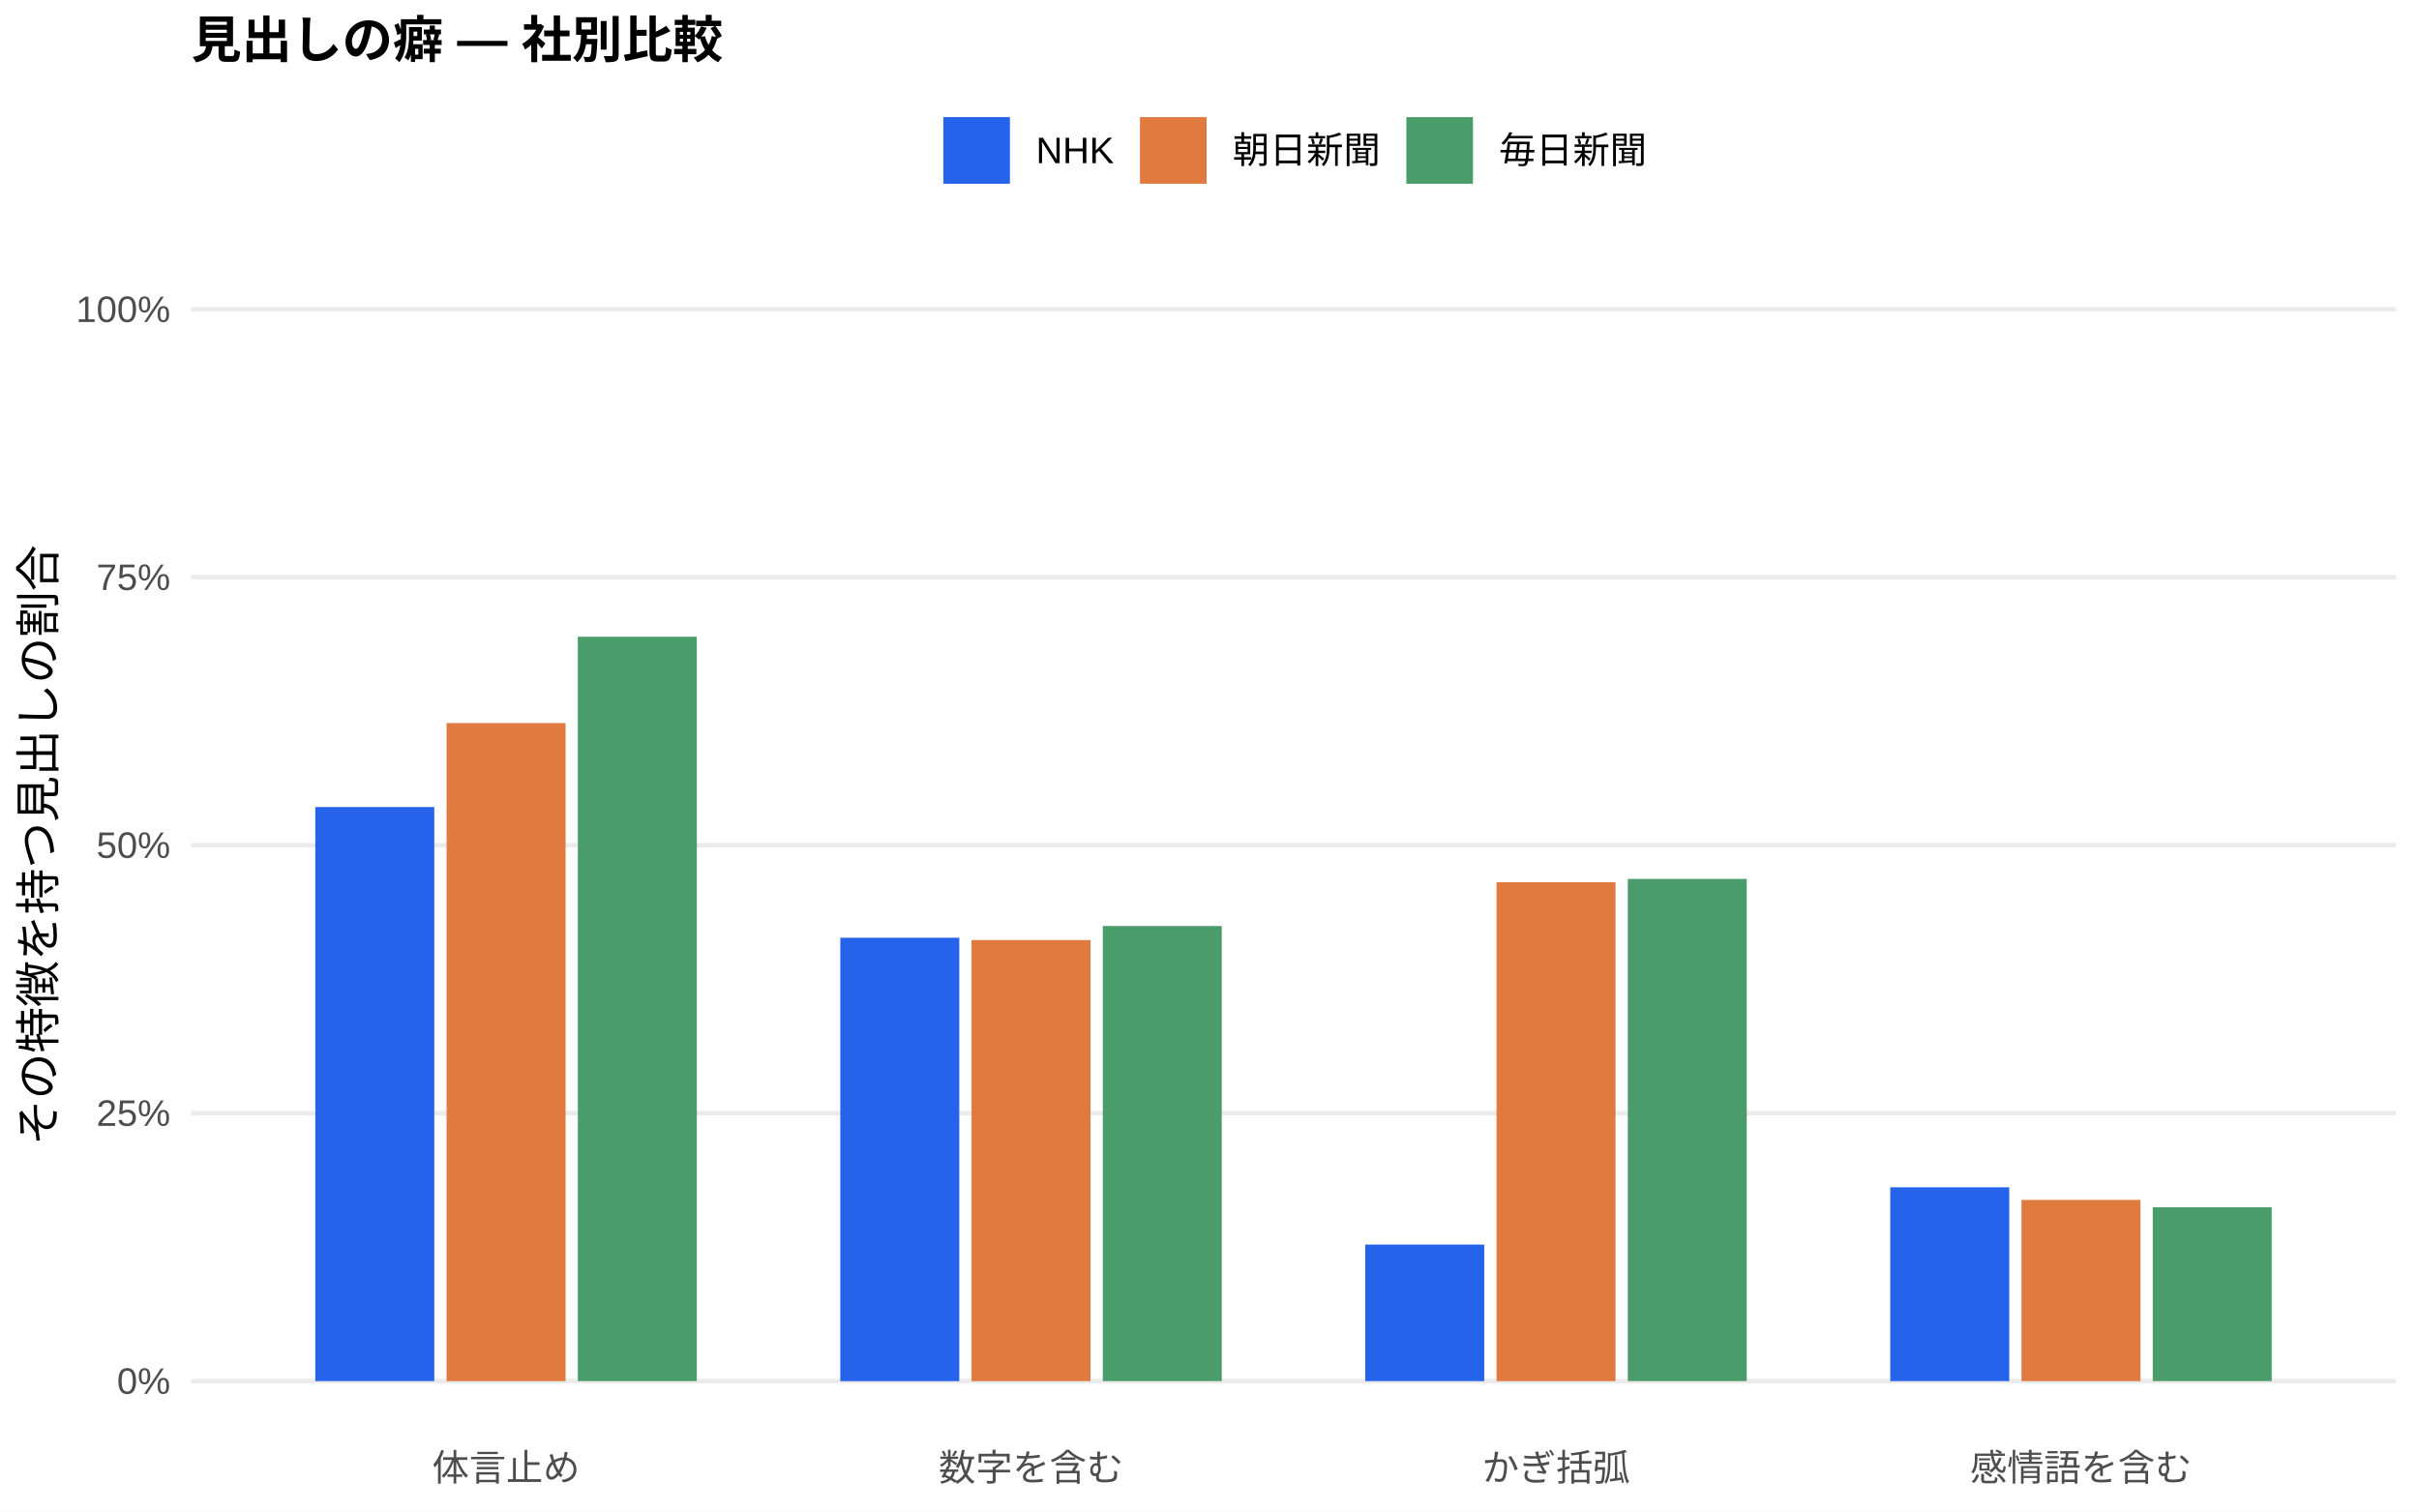
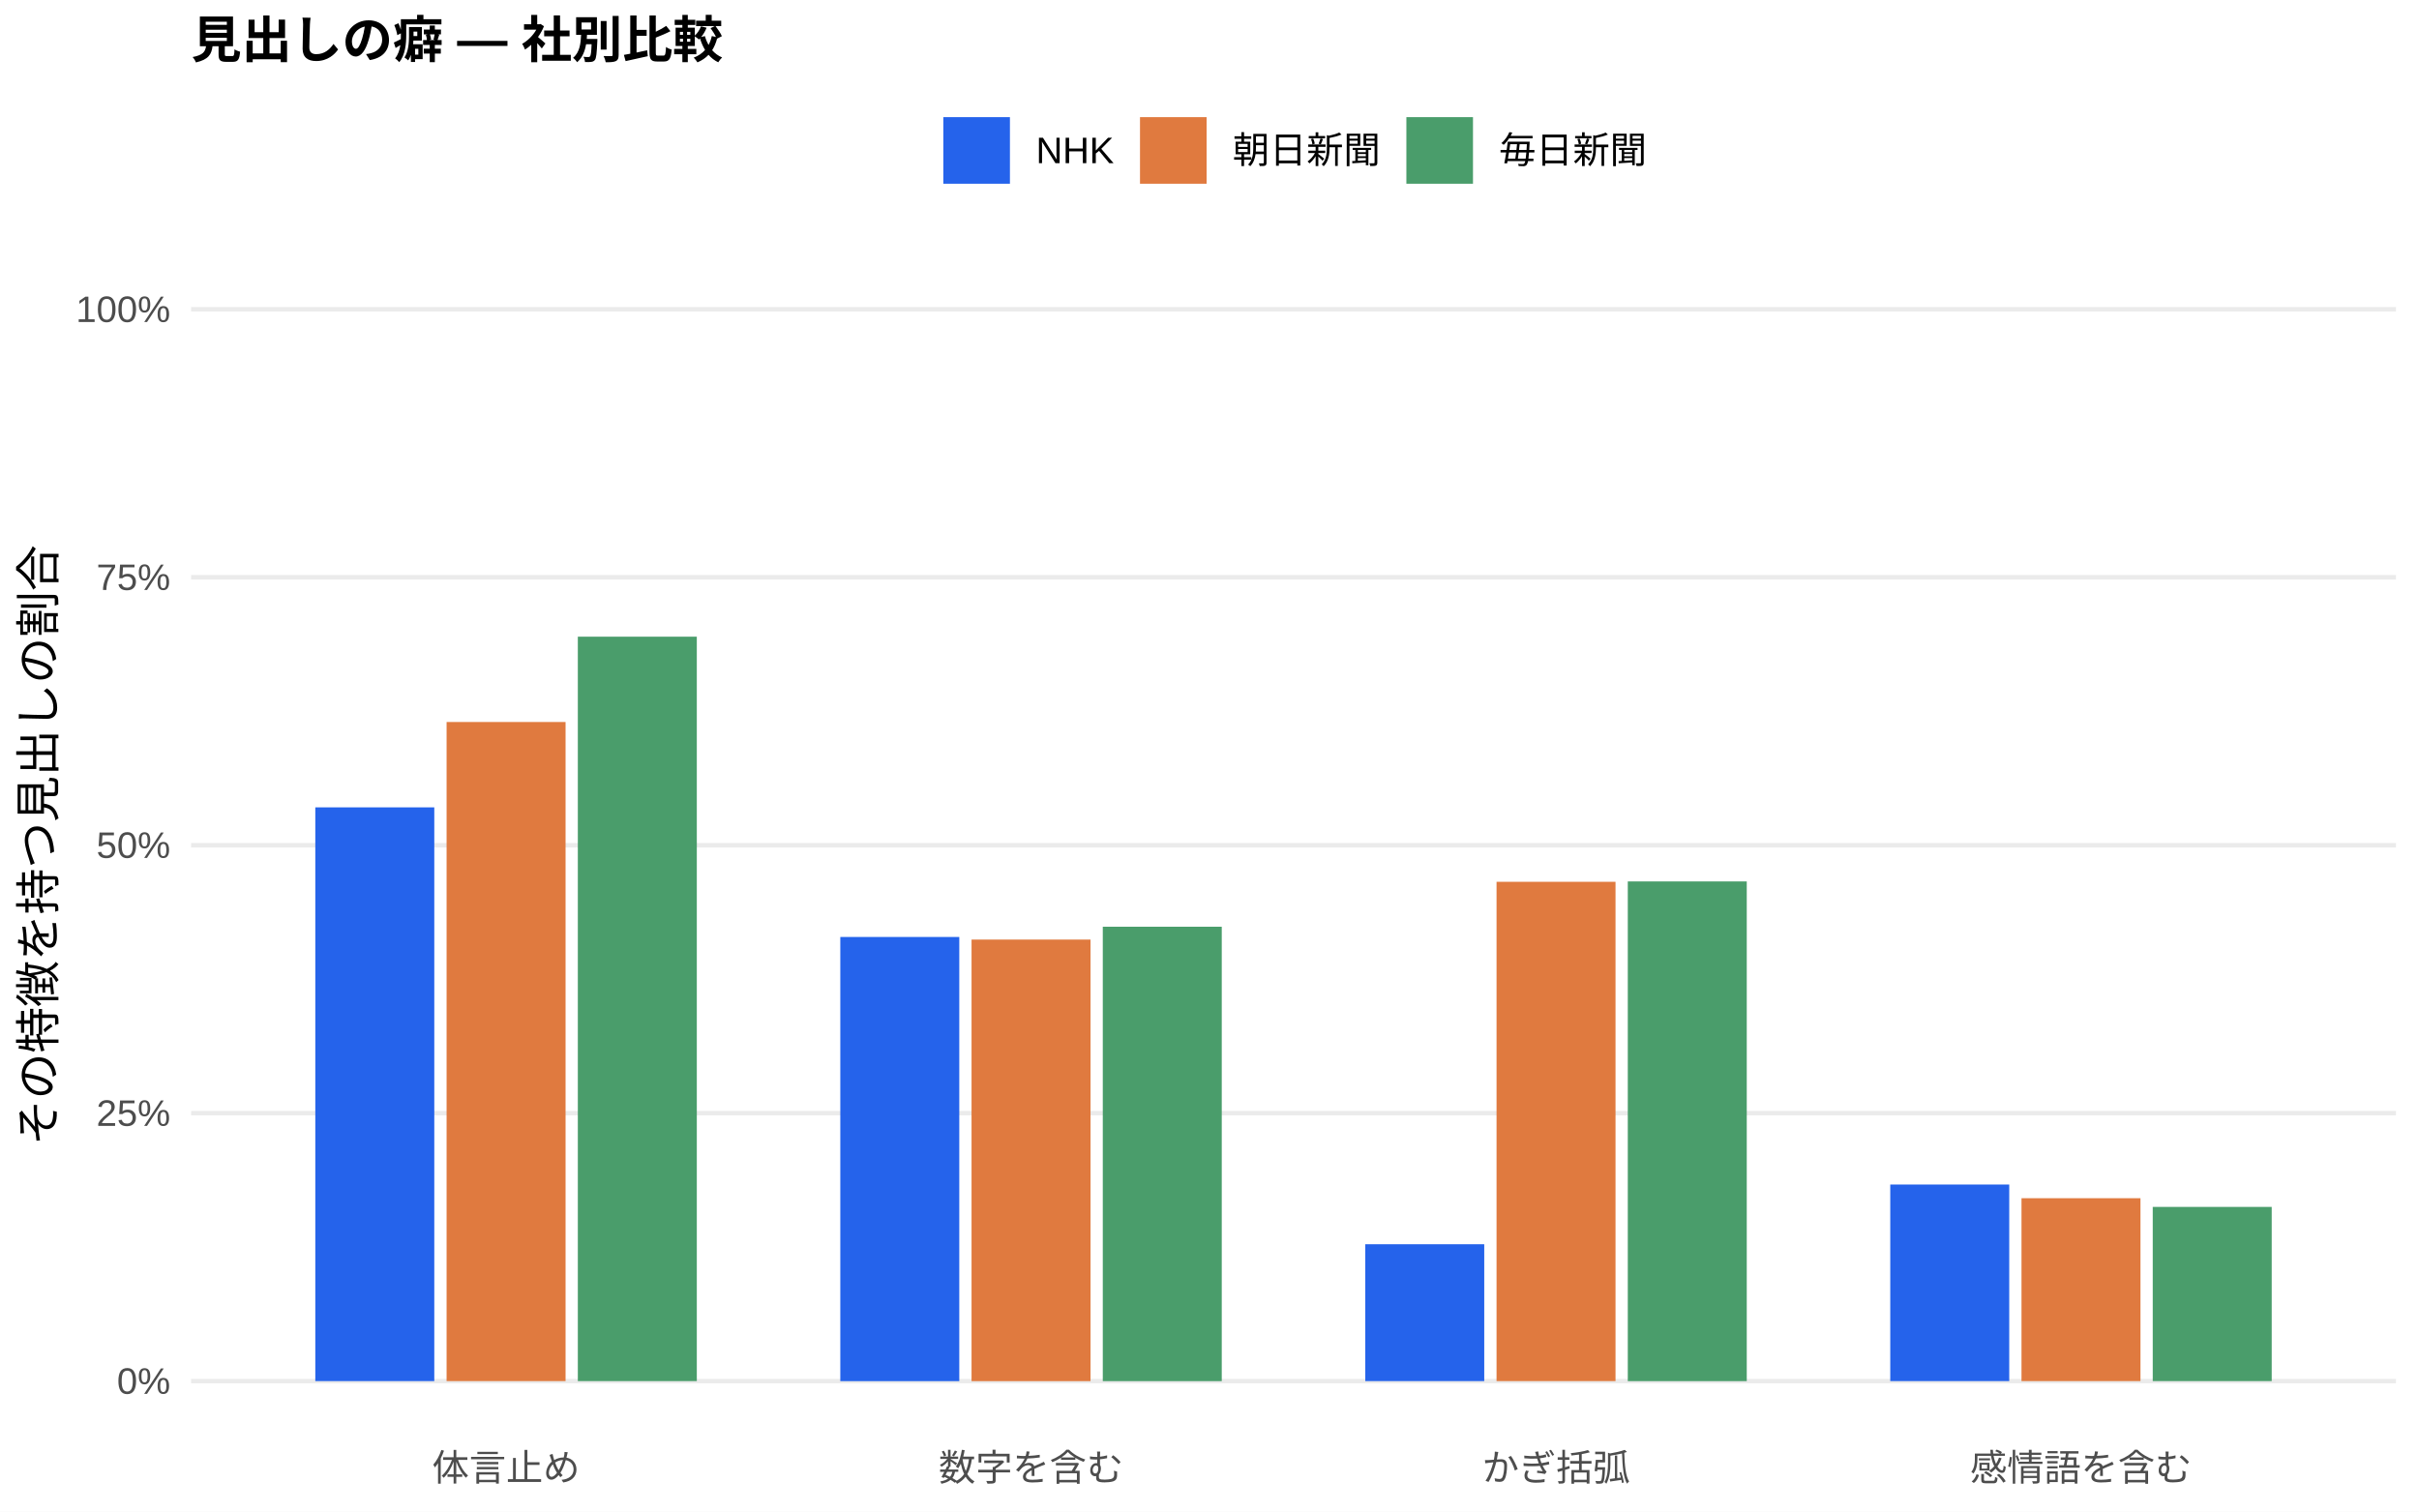
<svg xmlns="http://www.w3.org/2000/svg" width="576.00pt" height="360.00pt" viewBox="0 0 576.00 360.00">
  <g class="svglite">
    <defs>
      <style type="text/css">
    .svglite line, .svglite polyline, .svglite polygon, .svglite path, .svglite rect, .svglite circle {
      fill: none;
      stroke: #000000;
      stroke-linecap: round;
      stroke-linejoin: round;
      stroke-miterlimit: 10.00;
    }
    .svglite text {
      white-space: pre;
    }
    .svglite g.glyphgroup path {
      fill: inherit;
      stroke: none;
    }
  </style>
    </defs>
    <rect width="100%" height="100%" style="stroke: none; fill: #FFFFFF;" />
    <defs>
      <clipPath id="cpMC4wMHw1NzYuMDB8MC4wMHwzNjAuMDA=">
        <rect x="0.00" y="0.00" width="576.00" height="360.00" />
      </clipPath>
    </defs>
    <g clip-path="url(#cpMC4wMHw1NzYuMDB8MC4wMHwzNjAuMDA=)">
      <rect x="0.00" y="0.00" width="576.00" height="360.00" style="stroke-width: 1.07; stroke: none; fill: #FFFFFF;" />
    </g>
    <defs>
      <clipPath id="cpNDUuNTB8NTcwLjUyfDYwLjkxfDM0MS43MQ==">
        <rect x="45.50" y="60.91" width="525.02" height="280.80" />
      </clipPath>
    </defs>
    <g clip-path="url(#cpNDUuNTB8NTcwLjUyfDYwLjkxfDM0MS43MQ==)">
      <polyline points="45.50,328.94 570.52,328.94 " style="stroke-width: 1.07; stroke: #EBEBEB; stroke-linecap: butt;" />
      <polyline points="45.50,265.12 570.52,265.12 " style="stroke-width: 1.07; stroke: #EBEBEB; stroke-linecap: butt;" />
      <polyline points="45.50,201.31 570.52,201.31 " style="stroke-width: 1.07; stroke: #EBEBEB; stroke-linecap: butt;" />
      <polyline points="45.50,137.49 570.52,137.49 " style="stroke-width: 1.07; stroke: #EBEBEB; stroke-linecap: butt;" />
      <polyline points="45.50,73.67 570.52,73.67 " style="stroke-width: 1.07; stroke: #EBEBEB; stroke-linecap: butt;" />
-       <rect x="75.08" y="192.21" width="28.33" height="136.73" style="stroke-width: 1.07; stroke: none; stroke-linecap: butt; stroke-linejoin: miter; fill: #2563EB;" />
-       <rect x="200.09" y="223.34" width="28.33" height="105.61" style="stroke-width: 1.07; stroke: none; stroke-linecap: butt; stroke-linejoin: miter; fill: #2563EB;" />
-       <rect x="325.09" y="296.42" width="28.33" height="32.52" style="stroke-width: 1.07; stroke: none; stroke-linecap: butt; stroke-linejoin: miter; fill: #2563EB;" />
-       <rect x="450.10" y="282.78" width="28.33" height="46.16" style="stroke-width: 1.07; stroke: none; stroke-linecap: butt; stroke-linejoin: miter; fill: #2563EB;" />
-       <rect x="106.34" y="172.22" width="28.33" height="156.72" style="stroke-width: 1.07; stroke: none; stroke-linecap: butt; stroke-linejoin: miter; fill: #E07A3F;" />
-       <rect x="231.34" y="223.89" width="28.33" height="105.05" style="stroke-width: 1.07; stroke: none; stroke-linecap: butt; stroke-linejoin: miter; fill: #E07A3F;" />
-       <rect x="356.35" y="210.12" width="28.33" height="118.82" style="stroke-width: 1.07; stroke: none; stroke-linecap: butt; stroke-linejoin: miter; fill: #E07A3F;" />
-       <rect x="481.35" y="285.78" width="28.33" height="43.16" style="stroke-width: 1.07; stroke: none; stroke-linecap: butt; stroke-linejoin: miter; fill: #E07A3F;" />
-       <rect x="137.59" y="151.65" width="28.33" height="177.29" style="stroke-width: 1.07; stroke: none; stroke-linecap: butt; stroke-linejoin: miter; fill: #4A9D6B;" />
-       <rect x="262.59" y="220.55" width="28.33" height="108.39" style="stroke-width: 1.07; stroke: none; stroke-linecap: butt; stroke-linejoin: miter; fill: #4A9D6B;" />
-       <rect x="387.60" y="209.33" width="28.33" height="119.61" style="stroke-width: 1.07; stroke: none; stroke-linecap: butt; stroke-linejoin: miter; fill: #4A9D6B;" />
-       <rect x="512.60" y="287.54" width="28.33" height="41.40" style="stroke-width: 1.07; stroke: none; stroke-linecap: butt; stroke-linejoin: miter; fill: #4A9D6B;" />
+       <rect x="75.08" y="192.29" width="28.33" height="136.65" style="stroke-width: 1.07; stroke: none; stroke-linecap: butt; stroke-linejoin: miter; fill: #2563EB;" />
+       <rect x="200.09" y="223.16" width="28.33" height="105.79" style="stroke-width: 1.07; stroke: none; stroke-linecap: butt; stroke-linejoin: miter; fill: #2563EB;" />
+       <rect x="325.09" y="296.34" width="28.33" height="32.60" style="stroke-width: 1.07; stroke: none; stroke-linecap: butt; stroke-linejoin: miter; fill: #2563EB;" />
+       <rect x="450.10" y="282.12" width="28.33" height="46.82" style="stroke-width: 1.07; stroke: none; stroke-linecap: butt; stroke-linejoin: miter; fill: #2563EB;" />
+       <rect x="106.34" y="171.96" width="28.33" height="156.98" style="stroke-width: 1.07; stroke: none; stroke-linecap: butt; stroke-linejoin: miter; fill: #E07A3F;" />
+       <rect x="231.34" y="223.78" width="28.33" height="105.17" style="stroke-width: 1.07; stroke: none; stroke-linecap: butt; stroke-linejoin: miter; fill: #E07A3F;" />
+       <rect x="356.35" y="210.02" width="28.33" height="118.92" style="stroke-width: 1.07; stroke: none; stroke-linecap: butt; stroke-linejoin: miter; fill: #E07A3F;" />
+       <rect x="481.35" y="285.38" width="28.33" height="43.56" style="stroke-width: 1.07; stroke: none; stroke-linecap: butt; stroke-linejoin: miter; fill: #E07A3F;" />
+       <rect x="137.59" y="151.64" width="28.33" height="177.30" style="stroke-width: 1.07; stroke: none; stroke-linecap: butt; stroke-linejoin: miter; fill: #4A9D6B;" />
+       <rect x="262.59" y="220.72" width="28.33" height="108.23" style="stroke-width: 1.07; stroke: none; stroke-linecap: butt; stroke-linejoin: miter; fill: #4A9D6B;" />
+       <rect x="387.60" y="209.93" width="28.33" height="119.02" style="stroke-width: 1.07; stroke: none; stroke-linecap: butt; stroke-linejoin: miter; fill: #4A9D6B;" />
+       <rect x="512.60" y="287.45" width="28.33" height="41.49" style="stroke-width: 1.07; stroke: none; stroke-linecap: butt; stroke-linejoin: miter; fill: #4A9D6B;" />
    </g>
    <g clip-path="url(#cpMC4wMHw1NzYuMDB8MC4wMHwzNjAuMDA=)">
      <text x="40.57" y="331.97" text-anchor="end" style="font-size: 8.80px;fill: #4D4D4D; font-family: &quot;Liberation Sans&quot;;" textLength="12.72px" lengthAdjust="spacingAndGlyphs">0%</text>
      <text x="40.57" y="268.15" text-anchor="end" style="font-size: 8.80px;fill: #4D4D4D; font-family: &quot;Liberation Sans&quot;;" textLength="17.61px" lengthAdjust="spacingAndGlyphs">25%</text>
      <text x="40.57" y="204.33" text-anchor="end" style="font-size: 8.80px;fill: #4D4D4D; font-family: &quot;Liberation Sans&quot;;" textLength="17.61px" lengthAdjust="spacingAndGlyphs">50%</text>
      <text x="40.57" y="140.52" text-anchor="end" style="font-size: 8.80px;fill: #4D4D4D; font-family: &quot;Liberation Sans&quot;;" textLength="17.61px" lengthAdjust="spacingAndGlyphs">75%</text>
      <text x="40.57" y="76.70" text-anchor="end" style="font-size: 8.80px;fill: #4D4D4D; font-family: &quot;Liberation Sans&quot;;" textLength="22.50px" lengthAdjust="spacingAndGlyphs">100%</text>
      <text x="120.50" y="352.69" text-anchor="middle" style="font-size: 8.80px;fill: #4D4D4D; font-family: &quot;Liberation Sans&quot;;" textLength="35.19px" lengthAdjust="spacingAndGlyphs">体言止め</text>
      <text x="245.51" y="352.69" text-anchor="middle" style="font-size: 8.80px;fill: #4D4D4D; font-family: &quot;Liberation Sans&quot;;" textLength="43.98px" lengthAdjust="spacingAndGlyphs">数字を含む</text>
      <text x="370.51" y="352.69" text-anchor="middle" style="font-size: 8.80px;fill: #4D4D4D; font-family: &quot;Liberation Sans&quot;;" textLength="35.19px" lengthAdjust="spacingAndGlyphs">かぎ括弧</text>
      <text x="495.52" y="352.69" text-anchor="middle" style="font-size: 8.80px;fill: #4D4D4D; font-family: &quot;Liberation Sans&quot;;" textLength="52.78px" lengthAdjust="spacingAndGlyphs">感情語を含む</text>
      <text transform="translate(13.05,201.31) rotate(-90)" text-anchor="middle" style="font-size: 11.00px; font-family: &quot;Liberation Sans&quot;;" textLength="143.00px" lengthAdjust="spacingAndGlyphs">その特徴を持つ見出しの割合</text>
      <rect x="224.62" y="27.90" width="15.86" height="15.86" style="stroke-width: 1.07; stroke: none; stroke-linecap: butt; stroke-linejoin: miter; fill: #2563EB;" />
      <rect x="271.45" y="27.90" width="15.86" height="15.86" style="stroke-width: 1.07; stroke: none; stroke-linecap: butt; stroke-linejoin: miter; fill: #E07A3F;" />
      <rect x="334.88" y="27.90" width="15.86" height="15.86" style="stroke-width: 1.07; stroke: none; stroke-linecap: butt; stroke-linejoin: miter; fill: #4A9D6B;" />
      <text x="246.67" y="38.86" style="font-size: 8.80px; font-family: &quot;Liberation Sans&quot;;" textLength="18.59px" lengthAdjust="spacingAndGlyphs">NHK</text>
      <text x="293.50" y="38.86" style="font-size: 8.80px; font-family: &quot;Liberation Sans&quot;;" textLength="35.19px" lengthAdjust="spacingAndGlyphs">朝日新聞</text>
      <text x="356.93" y="38.86" style="font-size: 8.80px; font-family: &quot;Liberation Sans&quot;;" textLength="35.19px" lengthAdjust="spacingAndGlyphs">毎日新聞</text>
      <text x="45.50" y="13.74" style="font-size: 12.00px; font-weight: bold; font-family: &quot;Liberation Sans&quot;;" textLength="126.66px" lengthAdjust="spacingAndGlyphs">見出しの癖 — 社別比較</text>
    </g>
  </g>
</svg>
